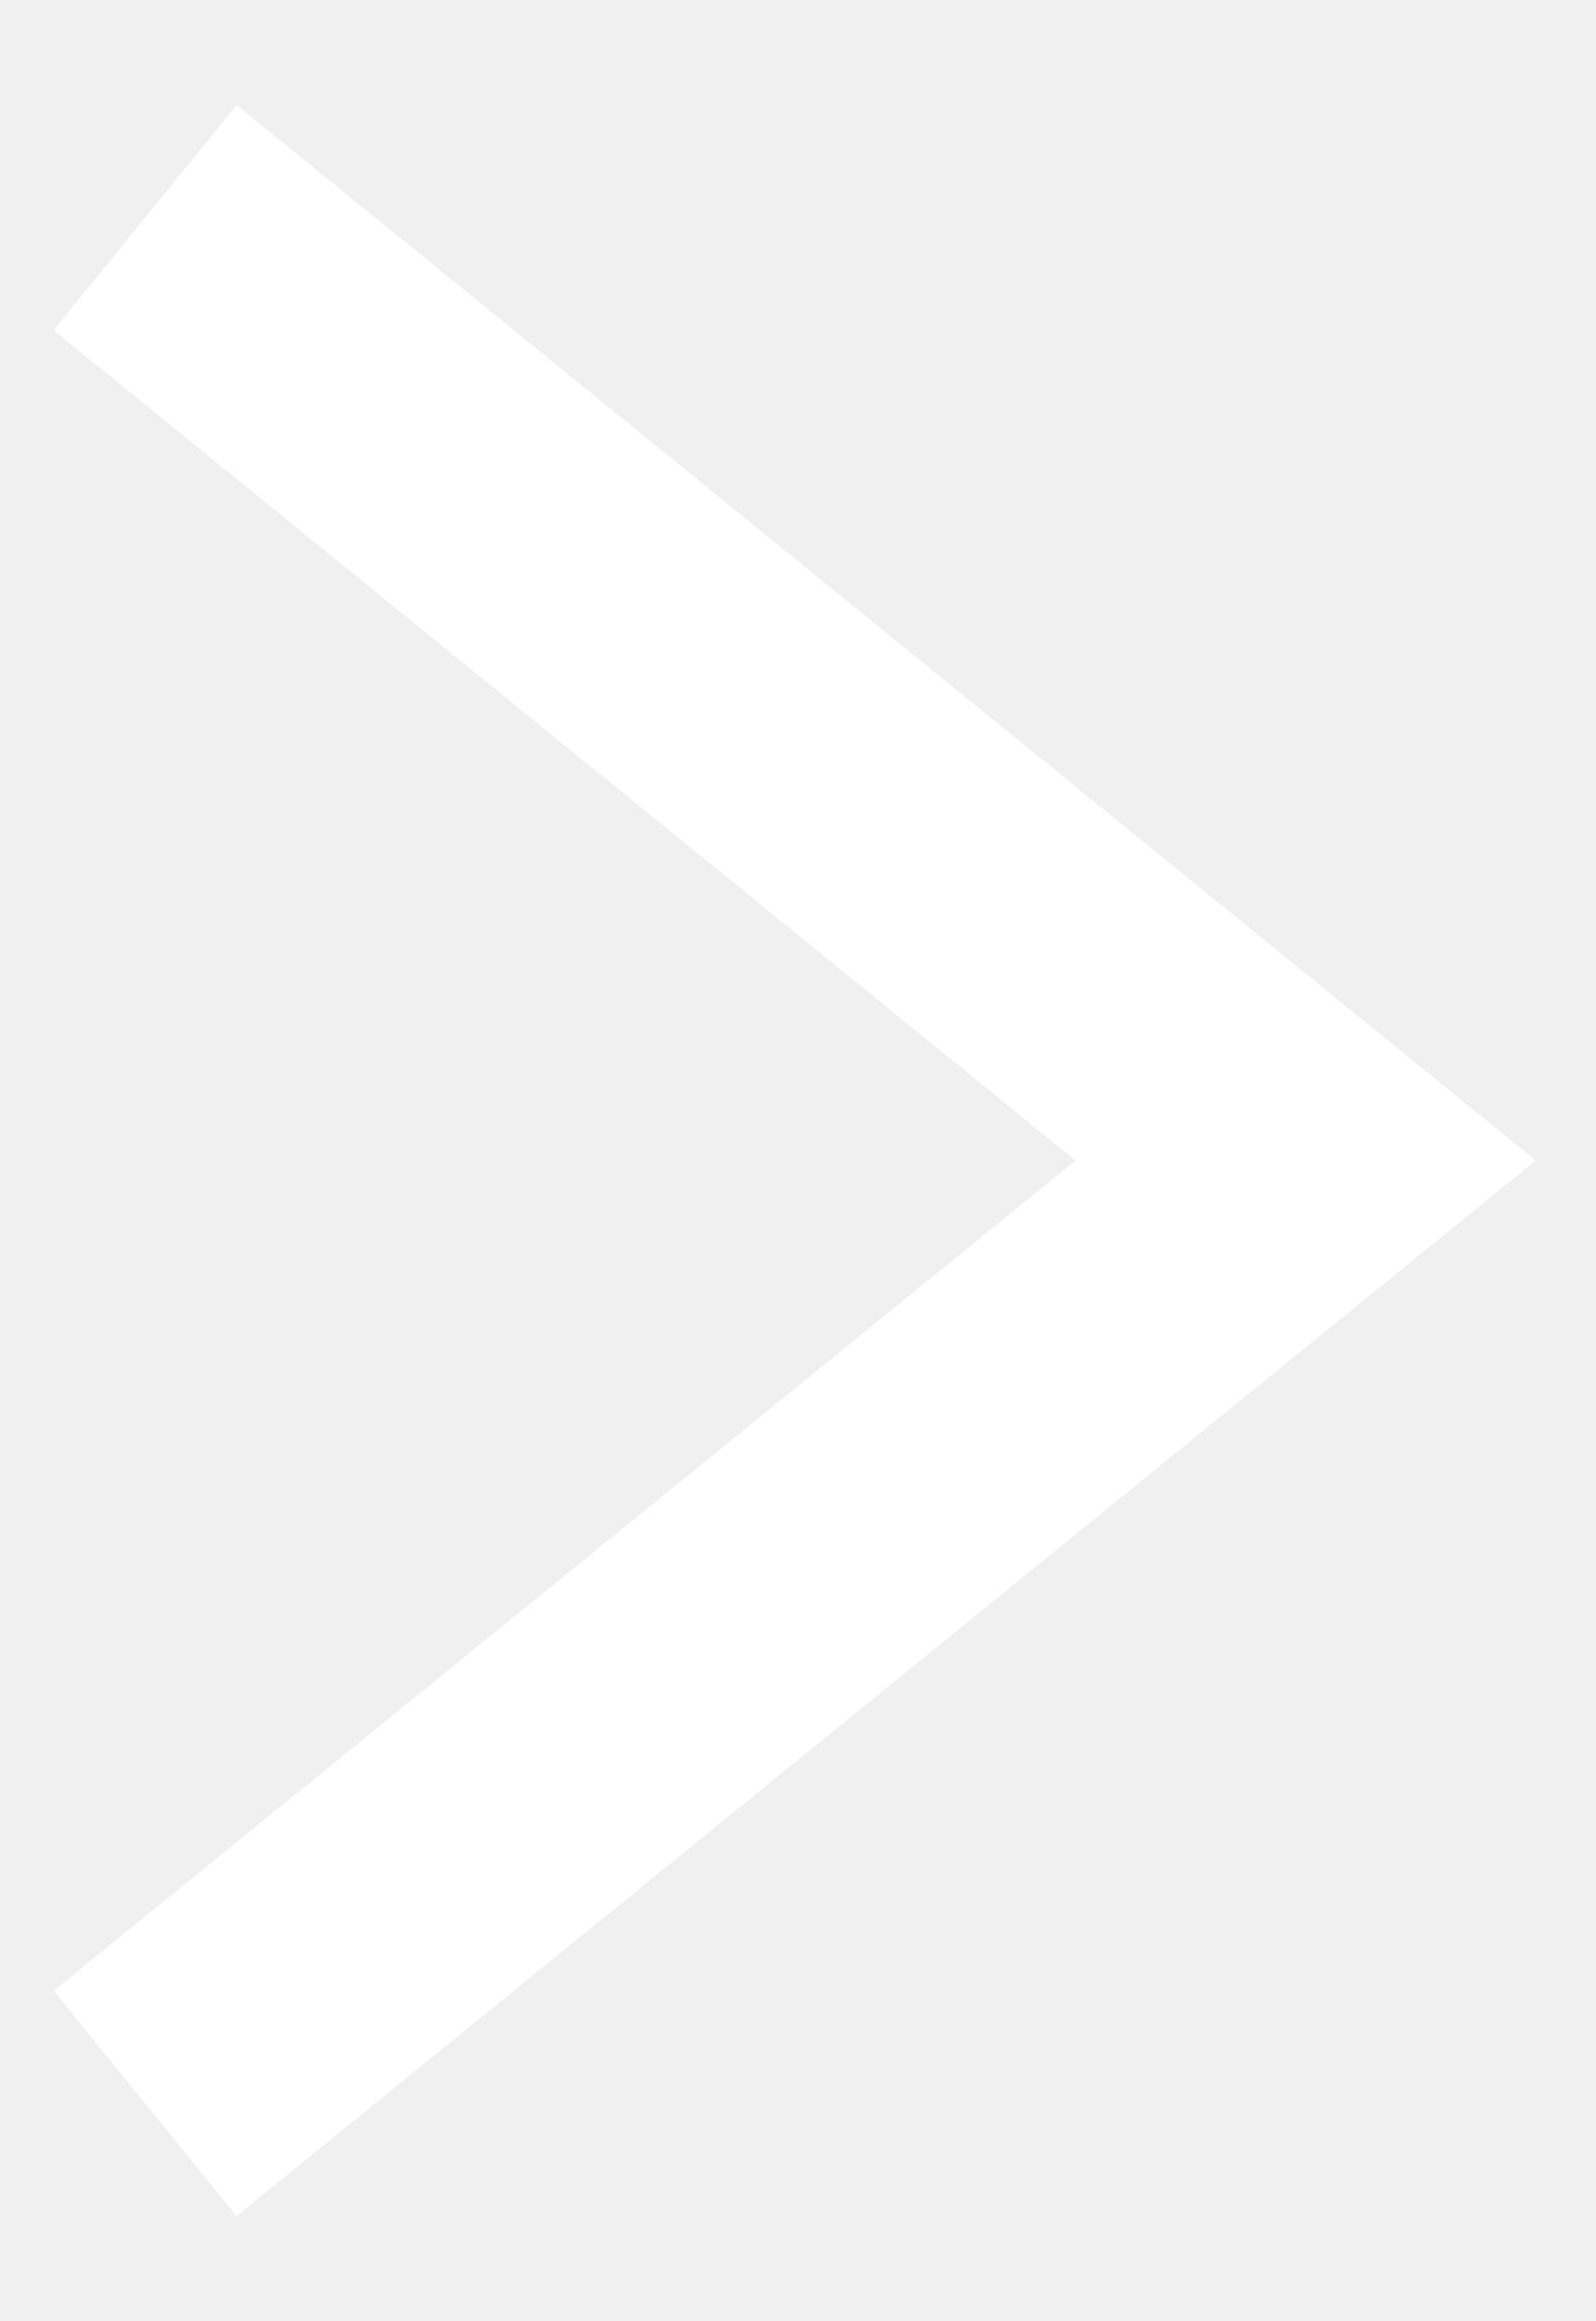
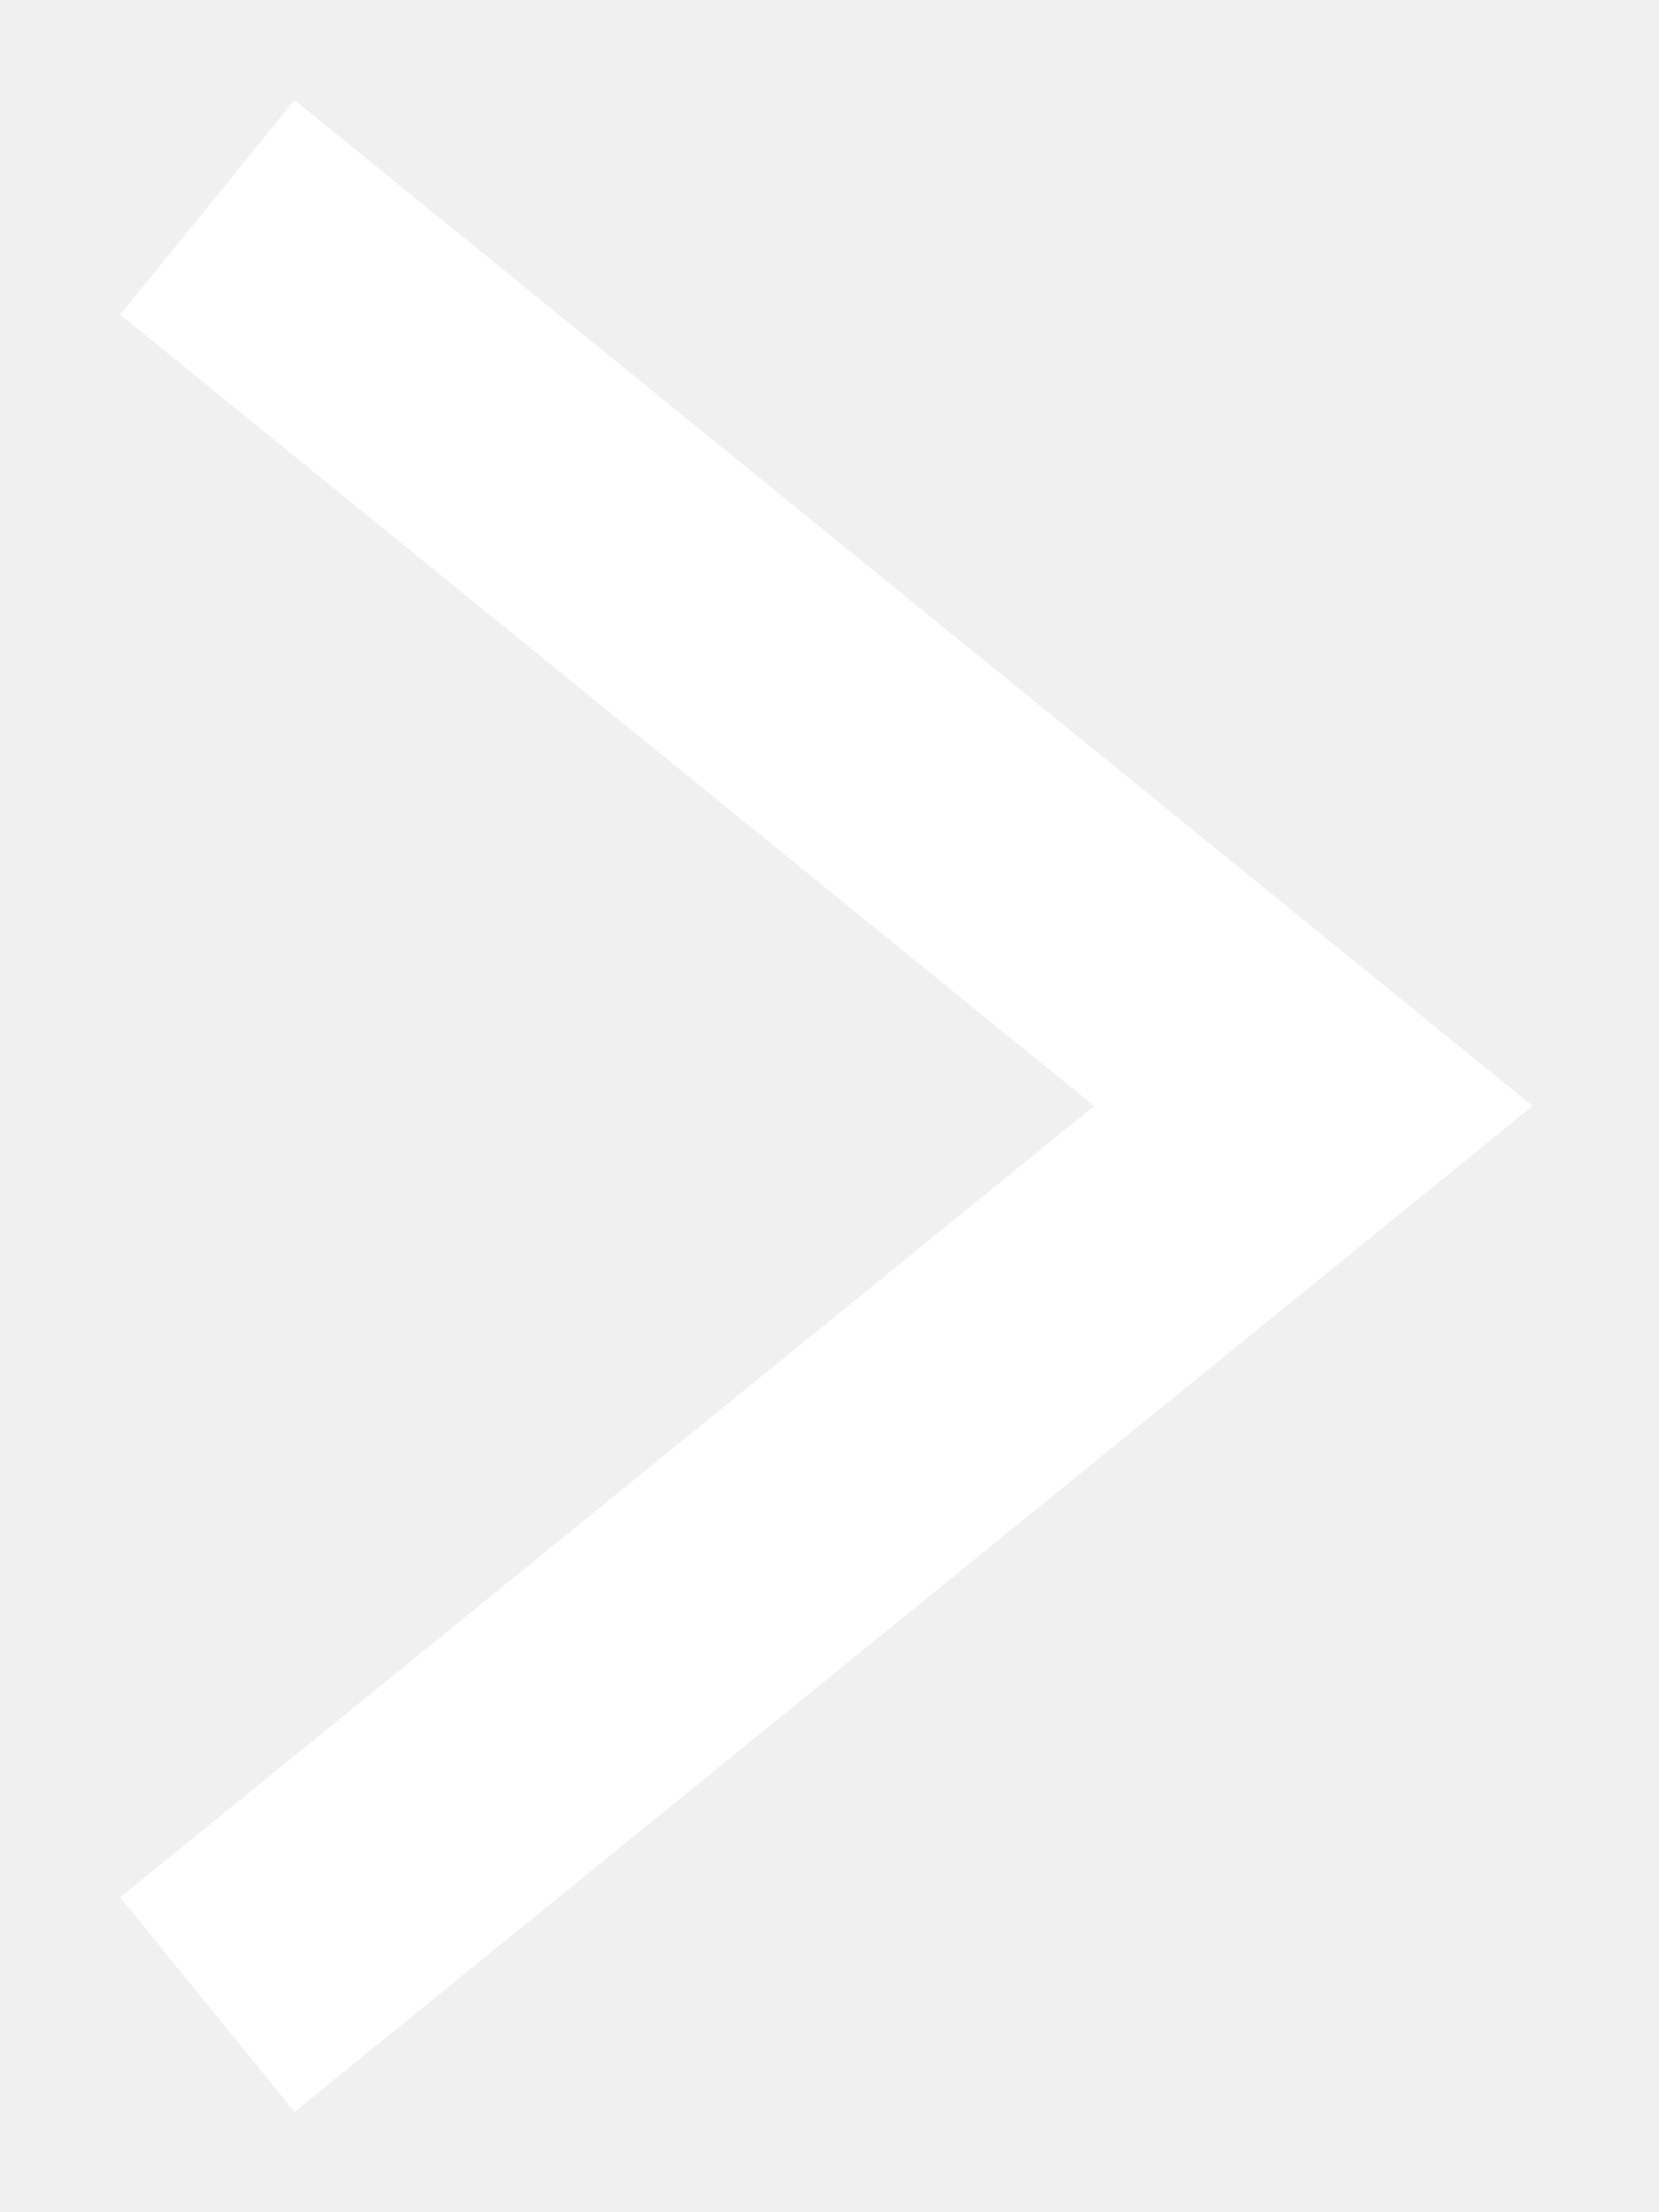
- <svg xmlns="http://www.w3.org/2000/svg" width="11" height="16" viewBox="0 0 11 16" fill="none">
+ <svg xmlns="http://www.w3.org/2000/svg" width="12" height="16" viewBox="0 0 11 16" fill="none">
  <path d="M1 14.5L9 8L1 1.5" stroke="white" stroke-width="2" />
</svg>
